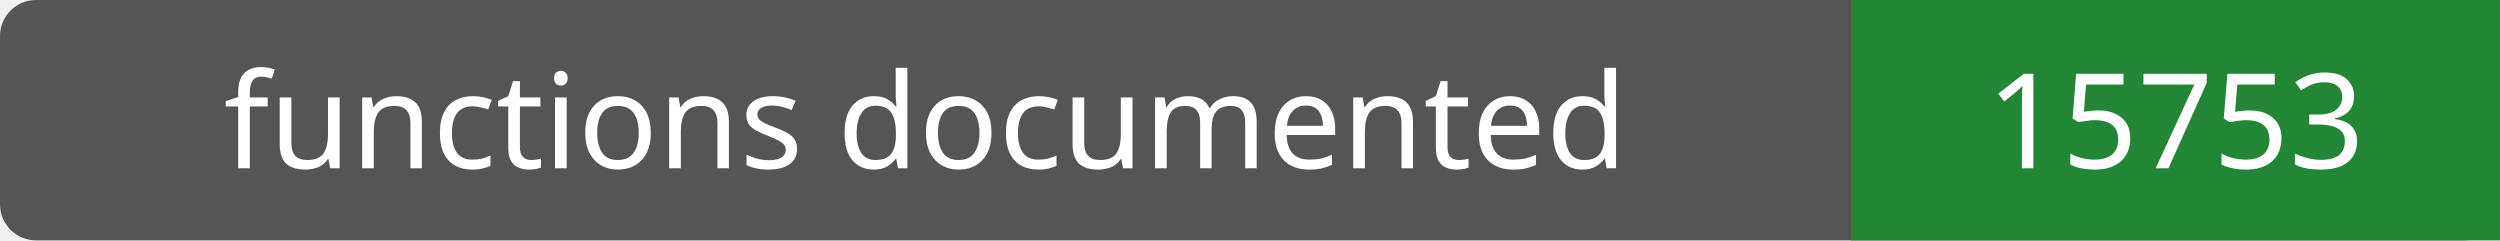
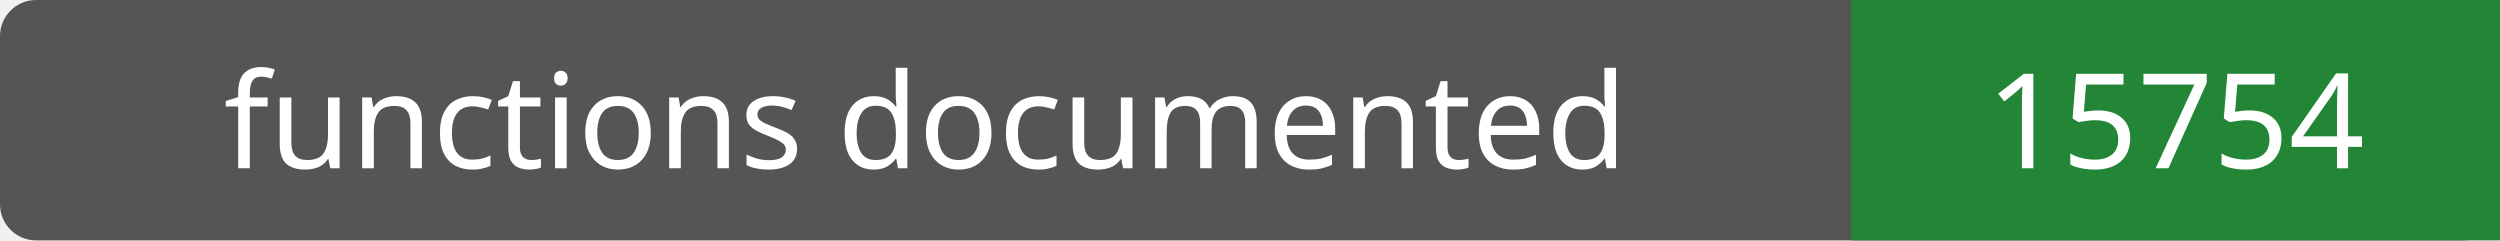
- <svg xmlns="http://www.w3.org/2000/svg" width="208" height="20" role="img" aria-label="functions documented: 15753">
+ <svg xmlns="http://www.w3.org/2000/svg" width="208" height="20" role="img" aria-label="functions documented: 15754">
  <rect width="208" height="20" rx="3" fill="#555" />
  <path fill="#238636" d="M154 0h54v20H154z" />
  <g fill="#fff" text-anchor="middle" font-family="Verdana,sans-serif" font-size="11">
    <text x="77.0" y="14">functions documented</text>
-     <text x="181.0" y="14">15753</text>
+     <text x="181.0" y="14">15754</text>
  </g>
</svg>
